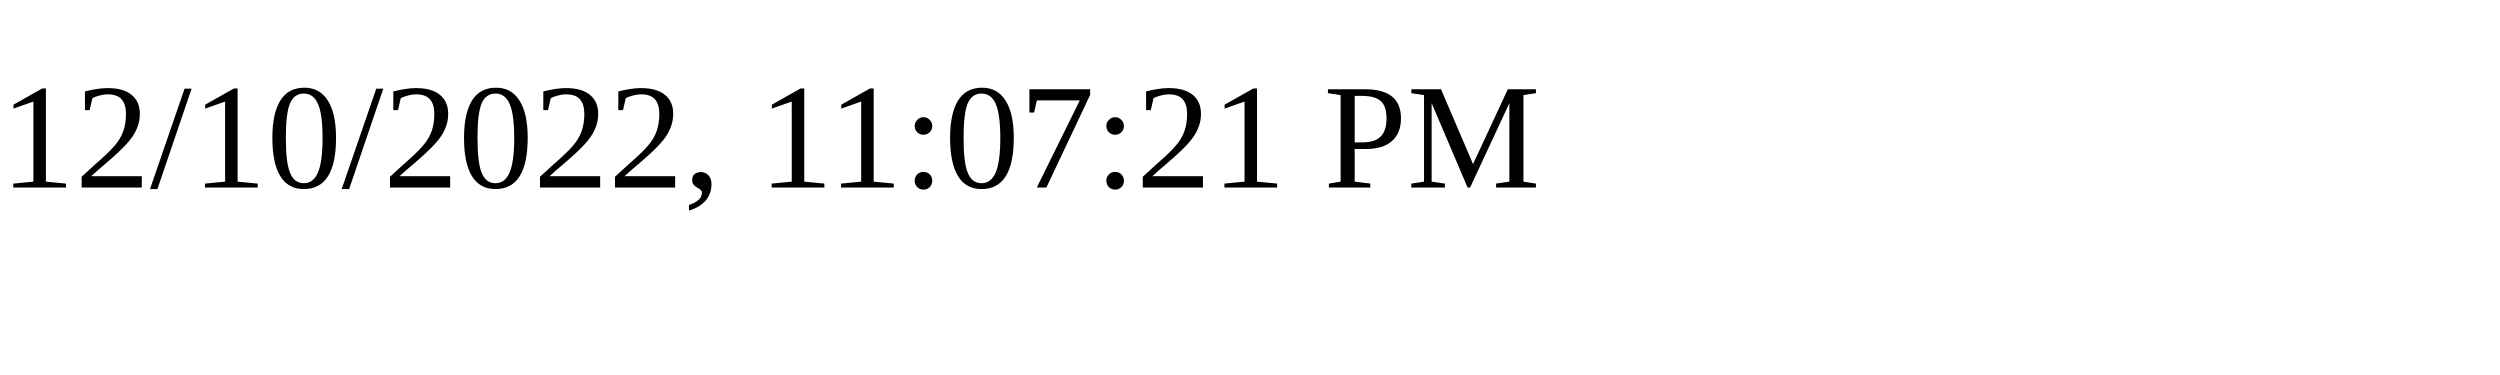
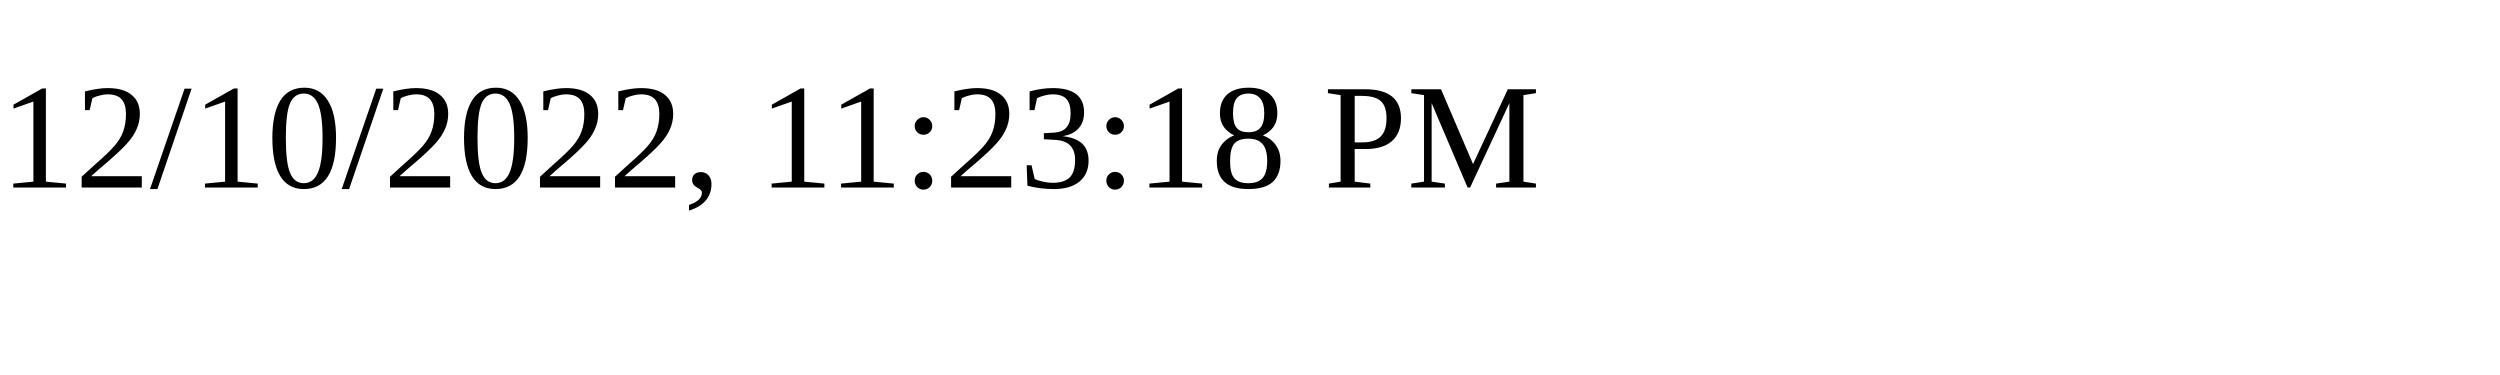
<svg xmlns="http://www.w3.org/2000/svg" height="30" width="200">
-   <text x="0" y="15">12/10/2022, 11:07:21 PM</text>
+   <text x="0" y="15">12/10/2022, 11:23:18 PM</text>
</svg>
